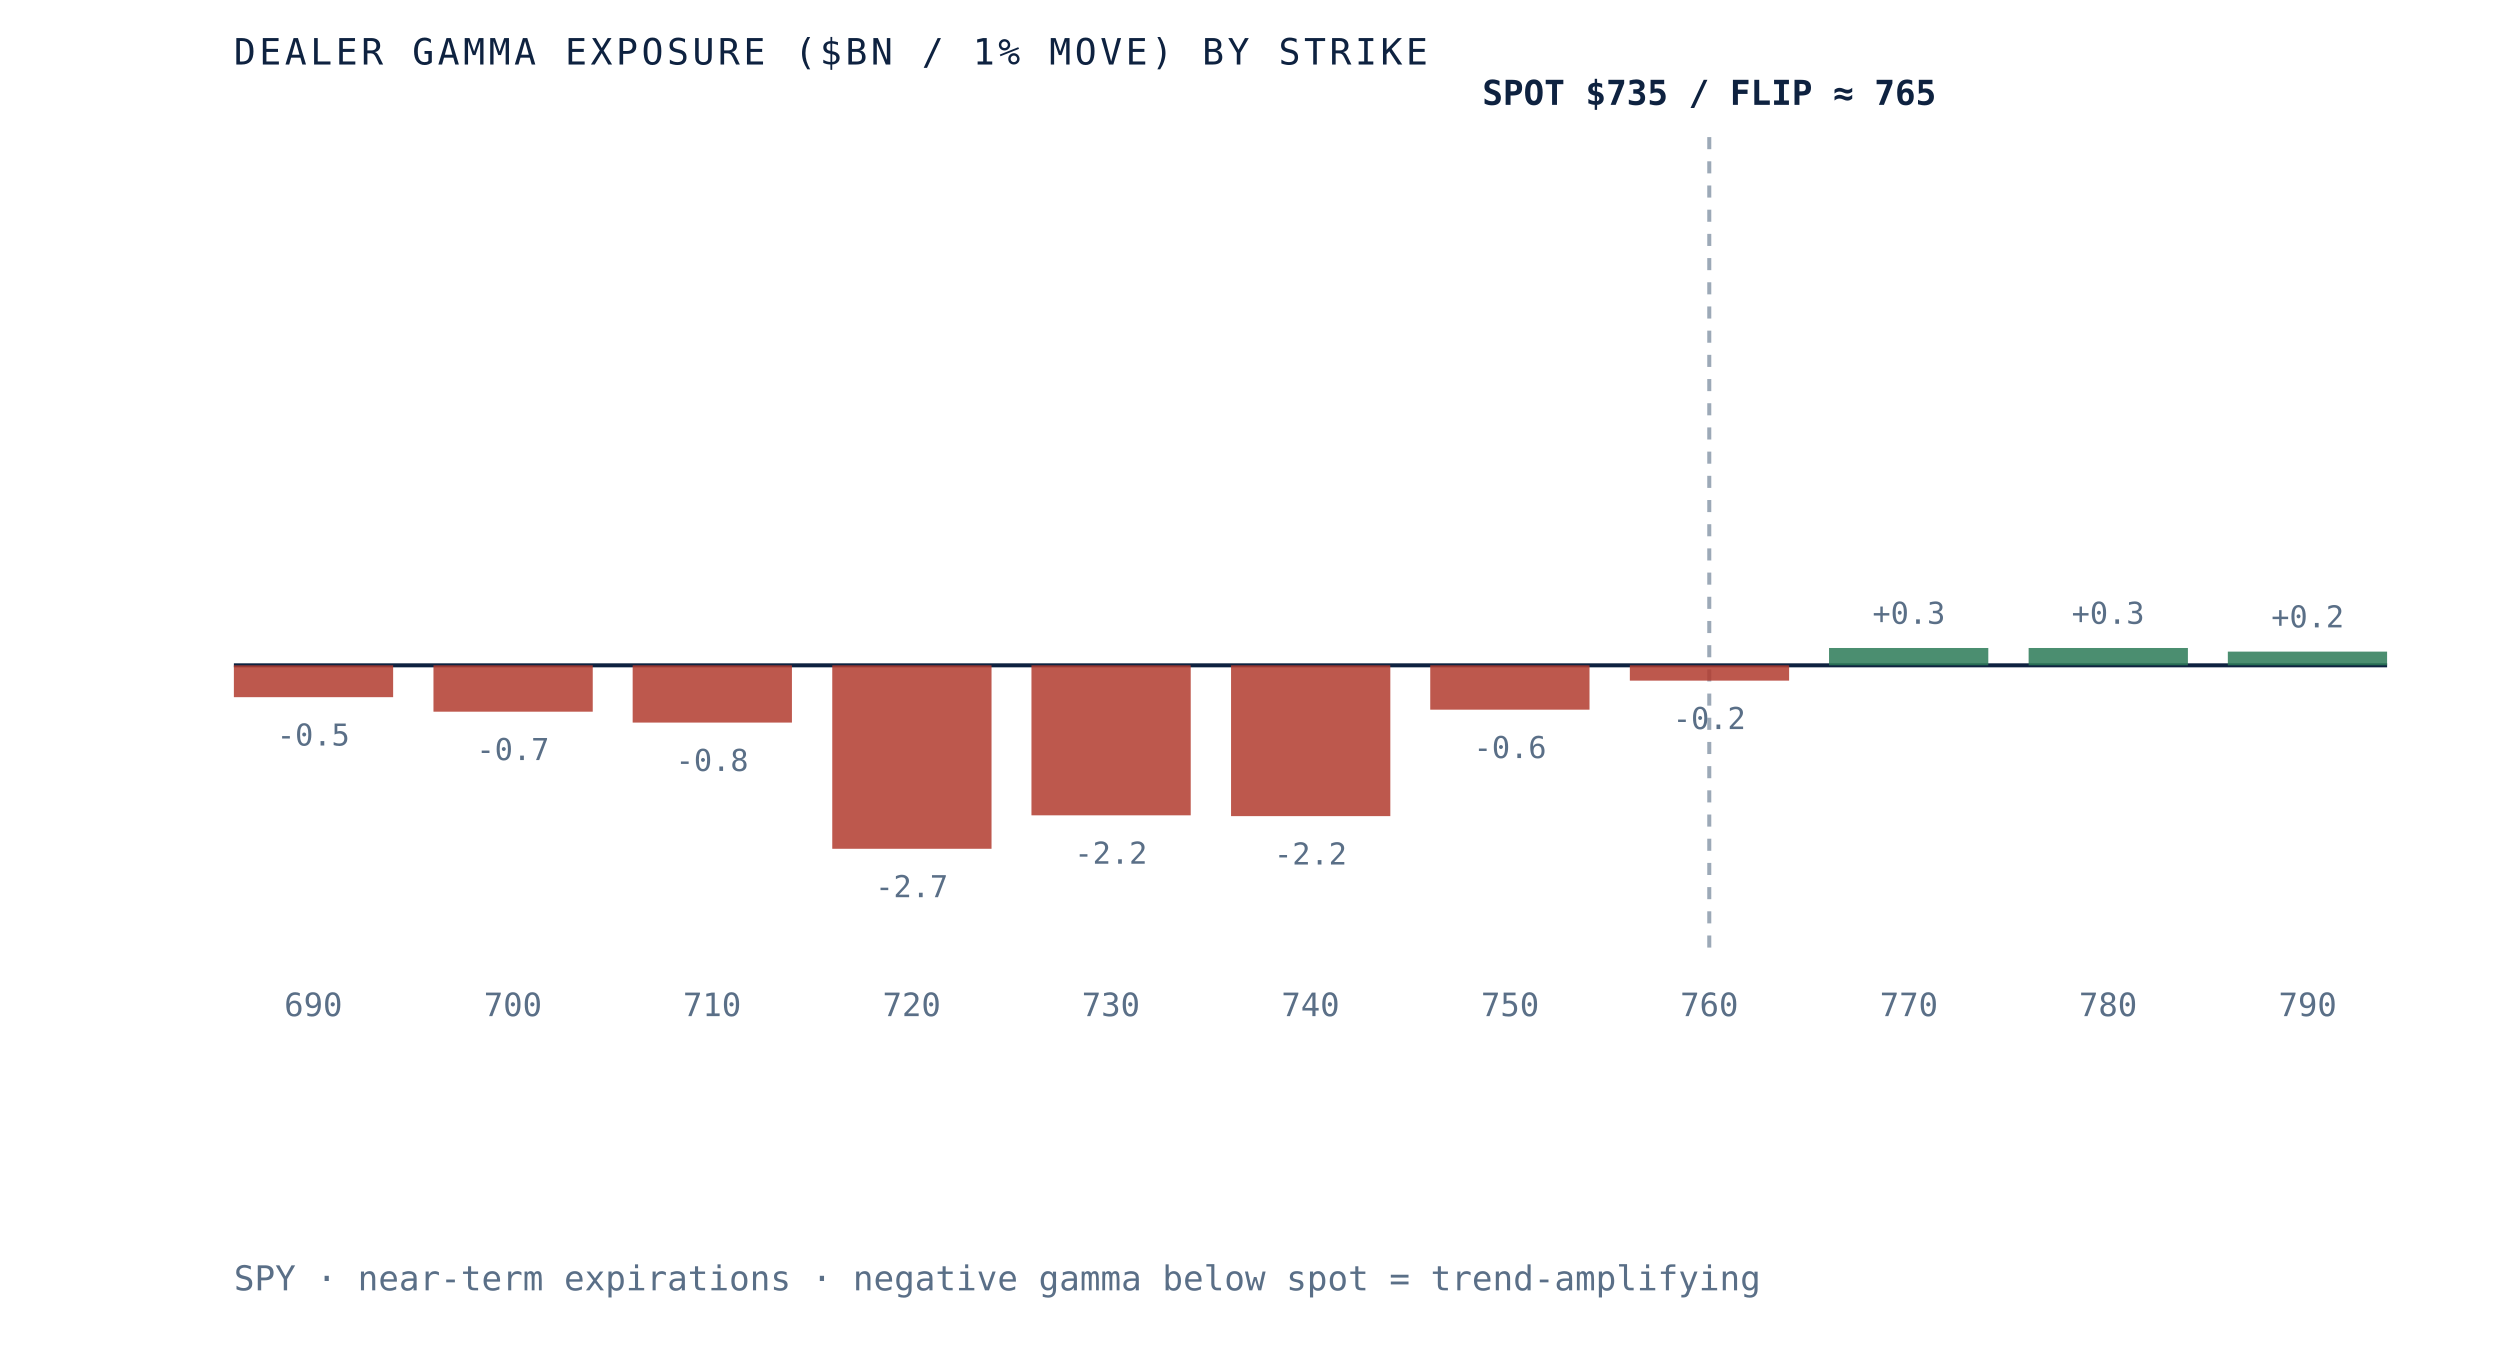
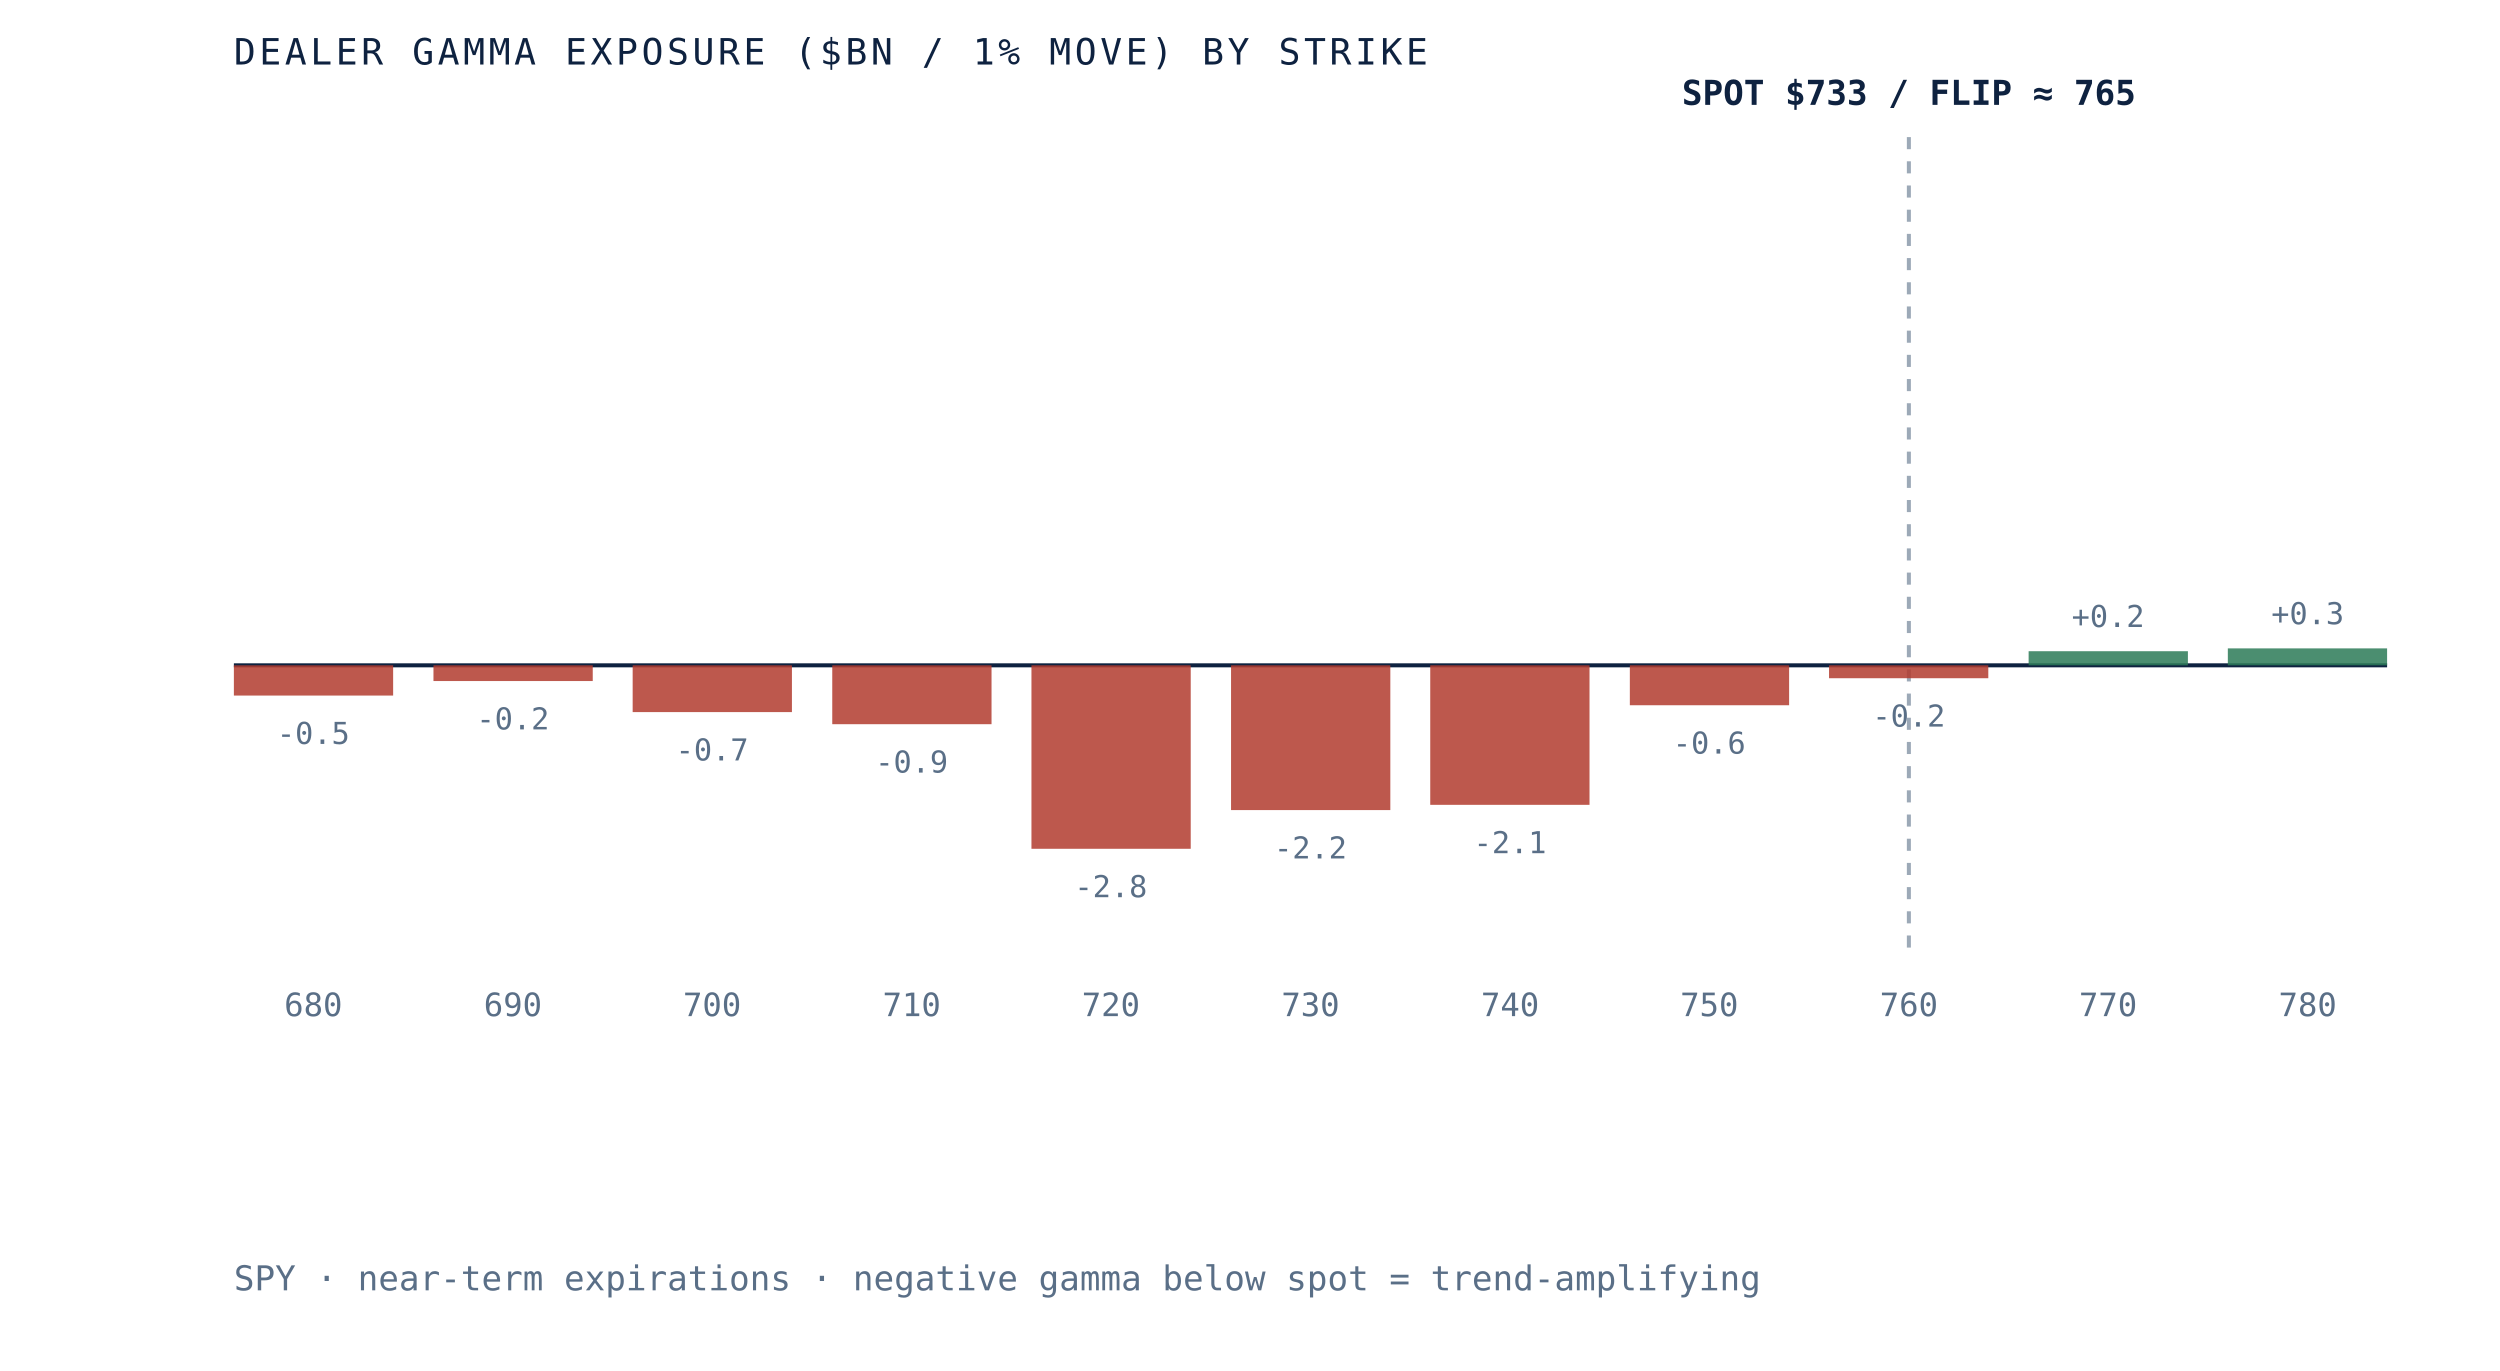
<svg xmlns="http://www.w3.org/2000/svg" viewBox="0 0 620 340" role="img" aria-label="Dealer gamma exposure by strike for SPY, negative below spot and positive above, gamma flip near 765" preserveAspectRatio="xMidYMid meet" style="width:100%;height:auto;display:block">
  <rect x="0" y="0" width="620" height="340" fill="white" />
  <line x1="58" y1="165" x2="592" y2="165" stroke="#0e2240" stroke-width="1" />
-   <line x1="423.9" y1="34" x2="423.9" y2="235" stroke="#5a6f87" stroke-width="1" stroke-dasharray="3 3" opacity="0.6" />
-   <rect x="58.0" y="165.0" width="39.5" height="7.9" fill="#b23b2e" opacity="0.85" />
-   <text x="77.7" y="184.9" text-anchor="middle" font-family="'JetBrains Mono', monospace" font-size="7.5" fill="#5a6f87">-0.5</text>
-   <text x="77.7" y="252" text-anchor="middle" font-family="'JetBrains Mono', monospace" font-size="8" fill="#5a6f87">690</text>
-   <rect x="107.5" y="165.0" width="39.5" height="11.5" fill="#b23b2e" opacity="0.85" />
-   <text x="127.2" y="188.5" text-anchor="middle" font-family="'JetBrains Mono', monospace" font-size="7.5" fill="#5a6f87">-0.7</text>
-   <text x="127.2" y="252" text-anchor="middle" font-family="'JetBrains Mono', monospace" font-size="8" fill="#5a6f87">700</text>
-   <rect x="156.9" y="165.0" width="39.5" height="14.2" fill="#b23b2e" opacity="0.85" />
-   <text x="176.6" y="191.2" text-anchor="middle" font-family="'JetBrains Mono', monospace" font-size="7.5" fill="#5a6f87">-0.8</text>
-   <text x="176.6" y="252" text-anchor="middle" font-family="'JetBrains Mono', monospace" font-size="8" fill="#5a6f87">710</text>
-   <rect x="206.4" y="165.0" width="39.5" height="45.5" fill="#b23b2e" opacity="0.85" />
-   <text x="226.1" y="222.5" text-anchor="middle" font-family="'JetBrains Mono', monospace" font-size="7.5" fill="#5a6f87">-2.7</text>
-   <text x="226.1" y="252" text-anchor="middle" font-family="'JetBrains Mono', monospace" font-size="8" fill="#5a6f87">720</text>
-   <rect x="255.8" y="165.0" width="39.5" height="37.2" fill="#b23b2e" opacity="0.85" />
-   <text x="275.5" y="214.2" text-anchor="middle" font-family="'JetBrains Mono', monospace" font-size="7.5" fill="#5a6f87">-2.2</text>
-   <text x="275.5" y="252" text-anchor="middle" font-family="'JetBrains Mono', monospace" font-size="8" fill="#5a6f87">730</text>
-   <rect x="305.3" y="165.0" width="39.5" height="37.4" fill="#b23b2e" opacity="0.85" />
-   <text x="325.0" y="214.4" text-anchor="middle" font-family="'JetBrains Mono', monospace" font-size="7.5" fill="#5a6f87">-2.2</text>
-   <text x="325.0" y="252" text-anchor="middle" font-family="'JetBrains Mono', monospace" font-size="8" fill="#5a6f87">740</text>
-   <rect x="354.7" y="165.0" width="39.5" height="11.0" fill="#b23b2e" opacity="0.85" />
-   <text x="374.5" y="188.0" text-anchor="middle" font-family="'JetBrains Mono', monospace" font-size="7.5" fill="#5a6f87">-0.6</text>
-   <text x="374.5" y="252" text-anchor="middle" font-family="'JetBrains Mono', monospace" font-size="8" fill="#5a6f87">750</text>
-   <rect x="404.2" y="165.0" width="39.5" height="3.8" fill="#b23b2e" opacity="0.85" />
-   <text x="423.9" y="180.8" text-anchor="middle" font-family="'JetBrains Mono', monospace" font-size="7.5" fill="#5a6f87">-0.2</text>
-   <text x="423.9" y="252" text-anchor="middle" font-family="'JetBrains Mono', monospace" font-size="8" fill="#5a6f87">760</text>
-   <rect x="453.6" y="160.7" width="39.5" height="4.3" fill="#2c7a57" opacity="0.85" />
-   <text x="473.4" y="154.7" text-anchor="middle" font-family="'JetBrains Mono', monospace" font-size="7.5" fill="#5a6f87">+0.3</text>
-   <text x="473.4" y="252" text-anchor="middle" font-family="'JetBrains Mono', monospace" font-size="8" fill="#5a6f87">770</text>
-   <rect x="503.1" y="160.7" width="39.5" height="4.3" fill="#2c7a57" opacity="0.85" />
-   <text x="522.8" y="154.7" text-anchor="middle" font-family="'JetBrains Mono', monospace" font-size="7.5" fill="#5a6f87">+0.3</text>
-   <text x="522.8" y="252" text-anchor="middle" font-family="'JetBrains Mono', monospace" font-size="8" fill="#5a6f87">780</text>
-   <rect x="552.5" y="161.6" width="39.5" height="3.4" fill="#2c7a57" opacity="0.85" />
-   <text x="572.3" y="155.6" text-anchor="middle" font-family="'JetBrains Mono', monospace" font-size="7.5" fill="#5a6f87">+0.2</text>
-   <text x="572.3" y="252" text-anchor="middle" font-family="'JetBrains Mono', monospace" font-size="8" fill="#5a6f87">790</text>
-   <text x="423.9" y="26" text-anchor="middle" font-family="'JetBrains Mono', monospace" font-size="8.5" font-weight="bold" fill="#0e2240">SPOT $735 / FLIP ≈ 765</text>
+   <line x1="473.4" y1="34" x2="473.4" y2="235" stroke="#5a6f87" stroke-width="1" stroke-dasharray="3 3" opacity="0.6" />
+   <rect x="58.0" y="165.0" width="39.5" height="7.5" fill="#b23b2e" opacity="0.85" />
+   <text x="77.7" y="184.5" text-anchor="middle" font-family="'JetBrains Mono', monospace" font-size="7.5" fill="#5a6f87">-0.5</text>
+   <text x="77.7" y="252" text-anchor="middle" font-family="'JetBrains Mono', monospace" font-size="8" fill="#5a6f87">680</text>
+   <rect x="107.5" y="165.0" width="39.5" height="3.9" fill="#b23b2e" opacity="0.85" />
+   <text x="127.2" y="180.9" text-anchor="middle" font-family="'JetBrains Mono', monospace" font-size="7.5" fill="#5a6f87">-0.2</text>
+   <text x="127.2" y="252" text-anchor="middle" font-family="'JetBrains Mono', monospace" font-size="8" fill="#5a6f87">690</text>
+   <rect x="156.9" y="165.0" width="39.5" height="11.6" fill="#b23b2e" opacity="0.85" />
+   <text x="176.6" y="188.6" text-anchor="middle" font-family="'JetBrains Mono', monospace" font-size="7.5" fill="#5a6f87">-0.7</text>
+   <text x="176.6" y="252" text-anchor="middle" font-family="'JetBrains Mono', monospace" font-size="8" fill="#5a6f87">700</text>
+   <rect x="206.4" y="165.0" width="39.5" height="14.6" fill="#b23b2e" opacity="0.85" />
+   <text x="226.1" y="191.6" text-anchor="middle" font-family="'JetBrains Mono', monospace" font-size="7.5" fill="#5a6f87">-0.9</text>
+   <text x="226.1" y="252" text-anchor="middle" font-family="'JetBrains Mono', monospace" font-size="8" fill="#5a6f87">710</text>
+   <rect x="255.8" y="165.0" width="39.5" height="45.5" fill="#b23b2e" opacity="0.85" />
+   <text x="275.5" y="222.5" text-anchor="middle" font-family="'JetBrains Mono', monospace" font-size="7.5" fill="#5a6f87">-2.8</text>
+   <text x="275.5" y="252" text-anchor="middle" font-family="'JetBrains Mono', monospace" font-size="8" fill="#5a6f87">720</text>
+   <rect x="305.3" y="165.0" width="39.5" height="35.9" fill="#b23b2e" opacity="0.85" />
+   <text x="325.0" y="212.9" text-anchor="middle" font-family="'JetBrains Mono', monospace" font-size="7.5" fill="#5a6f87">-2.2</text>
+   <text x="325.0" y="252" text-anchor="middle" font-family="'JetBrains Mono', monospace" font-size="8" fill="#5a6f87">730</text>
+   <rect x="354.7" y="165.0" width="39.5" height="34.6" fill="#b23b2e" opacity="0.85" />
+   <text x="374.5" y="211.6" text-anchor="middle" font-family="'JetBrains Mono', monospace" font-size="7.5" fill="#5a6f87">-2.1</text>
+   <text x="374.5" y="252" text-anchor="middle" font-family="'JetBrains Mono', monospace" font-size="8" fill="#5a6f87">740</text>
+   <rect x="404.2" y="165.0" width="39.5" height="9.9" fill="#b23b2e" opacity="0.85" />
+   <text x="423.9" y="186.9" text-anchor="middle" font-family="'JetBrains Mono', monospace" font-size="7.5" fill="#5a6f87">-0.6</text>
+   <text x="423.9" y="252" text-anchor="middle" font-family="'JetBrains Mono', monospace" font-size="8" fill="#5a6f87">750</text>
+   <rect x="453.6" y="165.0" width="39.5" height="3.2" fill="#b23b2e" opacity="0.85" />
+   <text x="473.4" y="180.2" text-anchor="middle" font-family="'JetBrains Mono', monospace" font-size="7.5" fill="#5a6f87">-0.2</text>
+   <text x="473.4" y="252" text-anchor="middle" font-family="'JetBrains Mono', monospace" font-size="8" fill="#5a6f87">760</text>
+   <rect x="503.1" y="161.5" width="39.5" height="3.5" fill="#2c7a57" opacity="0.85" />
+   <text x="522.8" y="155.5" text-anchor="middle" font-family="'JetBrains Mono', monospace" font-size="7.5" fill="#5a6f87">+0.2</text>
+   <text x="522.8" y="252" text-anchor="middle" font-family="'JetBrains Mono', monospace" font-size="8" fill="#5a6f87">770</text>
+   <rect x="552.5" y="160.8" width="39.5" height="4.2" fill="#2c7a57" opacity="0.85" />
+   <text x="572.3" y="154.8" text-anchor="middle" font-family="'JetBrains Mono', monospace" font-size="7.5" fill="#5a6f87">+0.3</text>
+   <text x="572.3" y="252" text-anchor="middle" font-family="'JetBrains Mono', monospace" font-size="8" fill="#5a6f87">780</text>
+   <text x="473.4" y="26" text-anchor="middle" font-family="'JetBrains Mono', monospace" font-size="8.5" font-weight="bold" fill="#0e2240">SPOT $733 / FLIP ≈ 765</text>
  <text x="58" y="16" font-family="'JetBrains Mono', monospace" font-size="9" letter-spacing="0.1em" fill="#0e2240">DEALER GAMMA EXPOSURE ($BN / 1% MOVE) BY STRIKE</text>
  <text x="58" y="320" font-family="'JetBrains Mono', monospace" font-size="8.5" fill="#5a6f87">SPY · near-term expirations · negative gamma below spot = trend-amplifying</text>
</svg>
